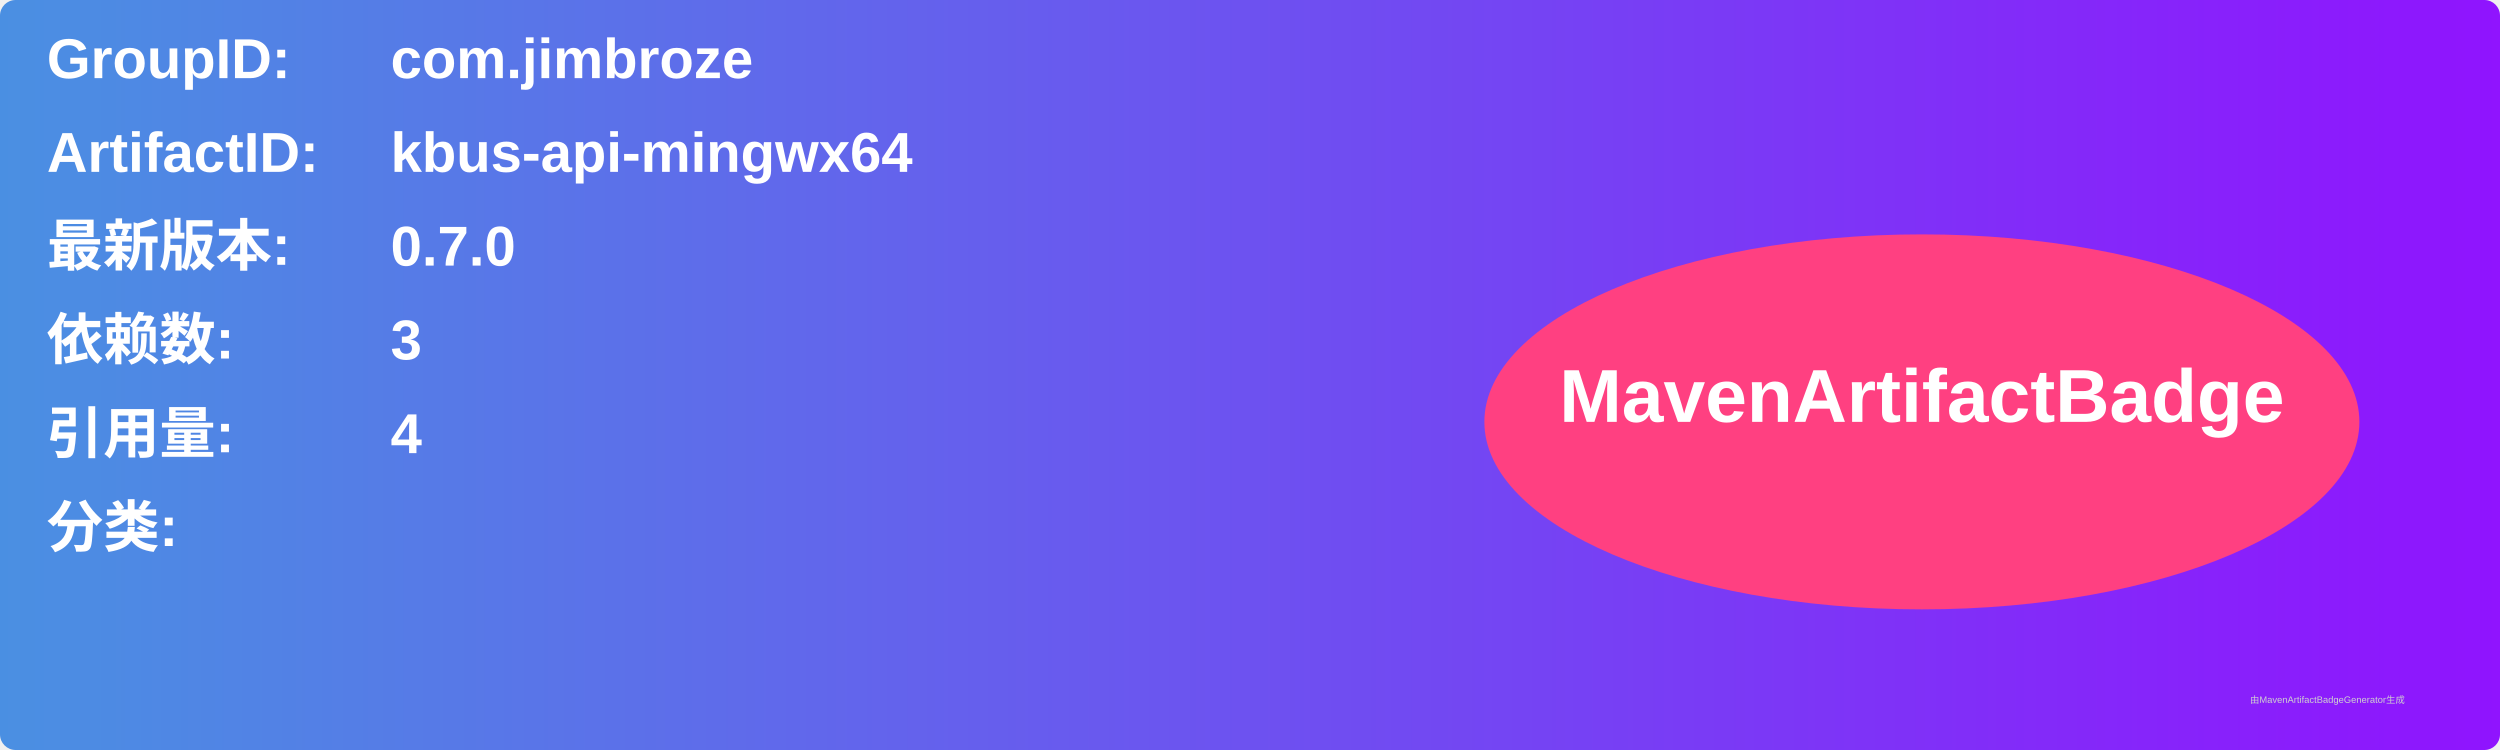
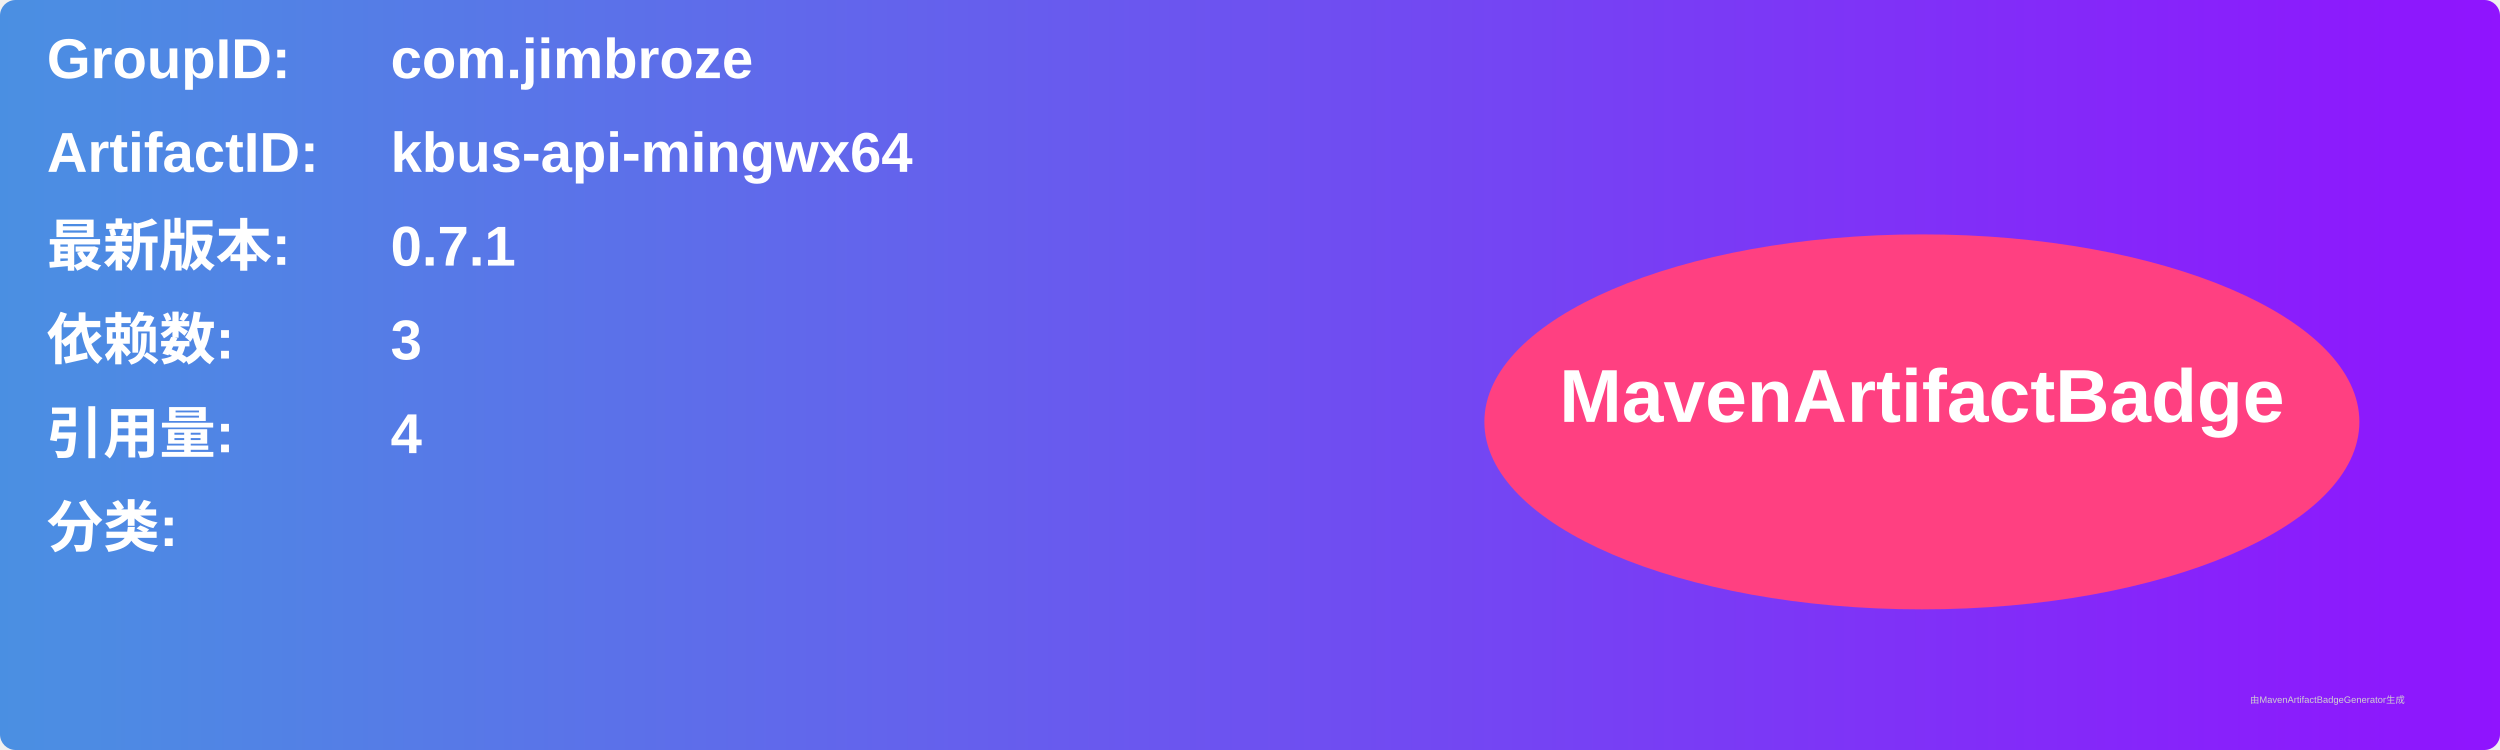
<svg xmlns="http://www.w3.org/2000/svg" width="800" height="240" viewBox="0 0 800 240">
  <linearGradient id="grad" x1="0%" y1="0%" x2="100%" y2="0%">
    <stop offset="0%" stop-color="#4a90e2" />
    <stop offset="100%" stop-color="#9013fe" />
  </linearGradient>
  <rect width="100%" height="100%" rx="5" ry="5" fill="url(#grad)" />
  <g transform="translate(15, 15)">
    <text x="0" y="10" font-family="Arial" font-size="18" fill="white" font-weight="bold" width="260">GroupID:</text>
    <text x="110" y="10" font-family="Arial" font-size="18" fill="white" font-weight="bold" width="460">com.jimbroze</text>
    <text x="0" y="40" font-family="Arial" font-size="18" fill="white" font-weight="bold" width="260">ArtifactID:</text>
    <text x="110" y="40" font-family="Arial" font-size="18" fill="white" font-weight="bold" width="460">kbus-api-mingwx64</text>
    <text x="0" y="70" font-family="Arial" font-size="18" fill="white" font-weight="bold">最新版本:</text>
    <text x="110" y="70" font-family="Arial" font-size="18" fill="white" font-weight="bold">
-       <tspan font-weight="bold">0.7.0</tspan>
+       <tspan font-weight="bold">0.7.1</tspan>
    </text>
    <text x="0" y="100" font-family="Arial" font-size="18" fill="white" font-weight="bold">依赖数: </text>
    <text x="110" y="100" font-family="Arial" font-size="18" fill="white">
      <tspan font-weight="bold">3</tspan>
    </text>
    <text x="0" y="130" font-family="Arial" font-size="18" fill="white" font-weight="bold">引用量: </text>
    <text x="110" y="130" font-family="Arial" font-size="18" fill="white">
      <tspan font-weight="bold">4</tspan>
    </text>
    <text x="0" y="160" font-family="Arial" font-size="18" fill="white" font-weight="bold">分类:</text>
    <text x="10" y="190" font-family="Arial" font-size="10" fill="white">
      <tspan font-weight="bold" />
    </text>
    <ellipse cx="600" cy="120" rx="140" ry="60" fill="#ff4081" />
    <text x="600" y="120" text-anchor="middle" font-family="Arial" font-size="24" fill="white" font-weight="bold">MavenArtifactBadge</text>
  </g>
  <text x="720" y="225" font-family="Arial" font-size="3" fill="#d0d0d0">由MavenArtifactBadgeGenerator生成</text>
</svg>
